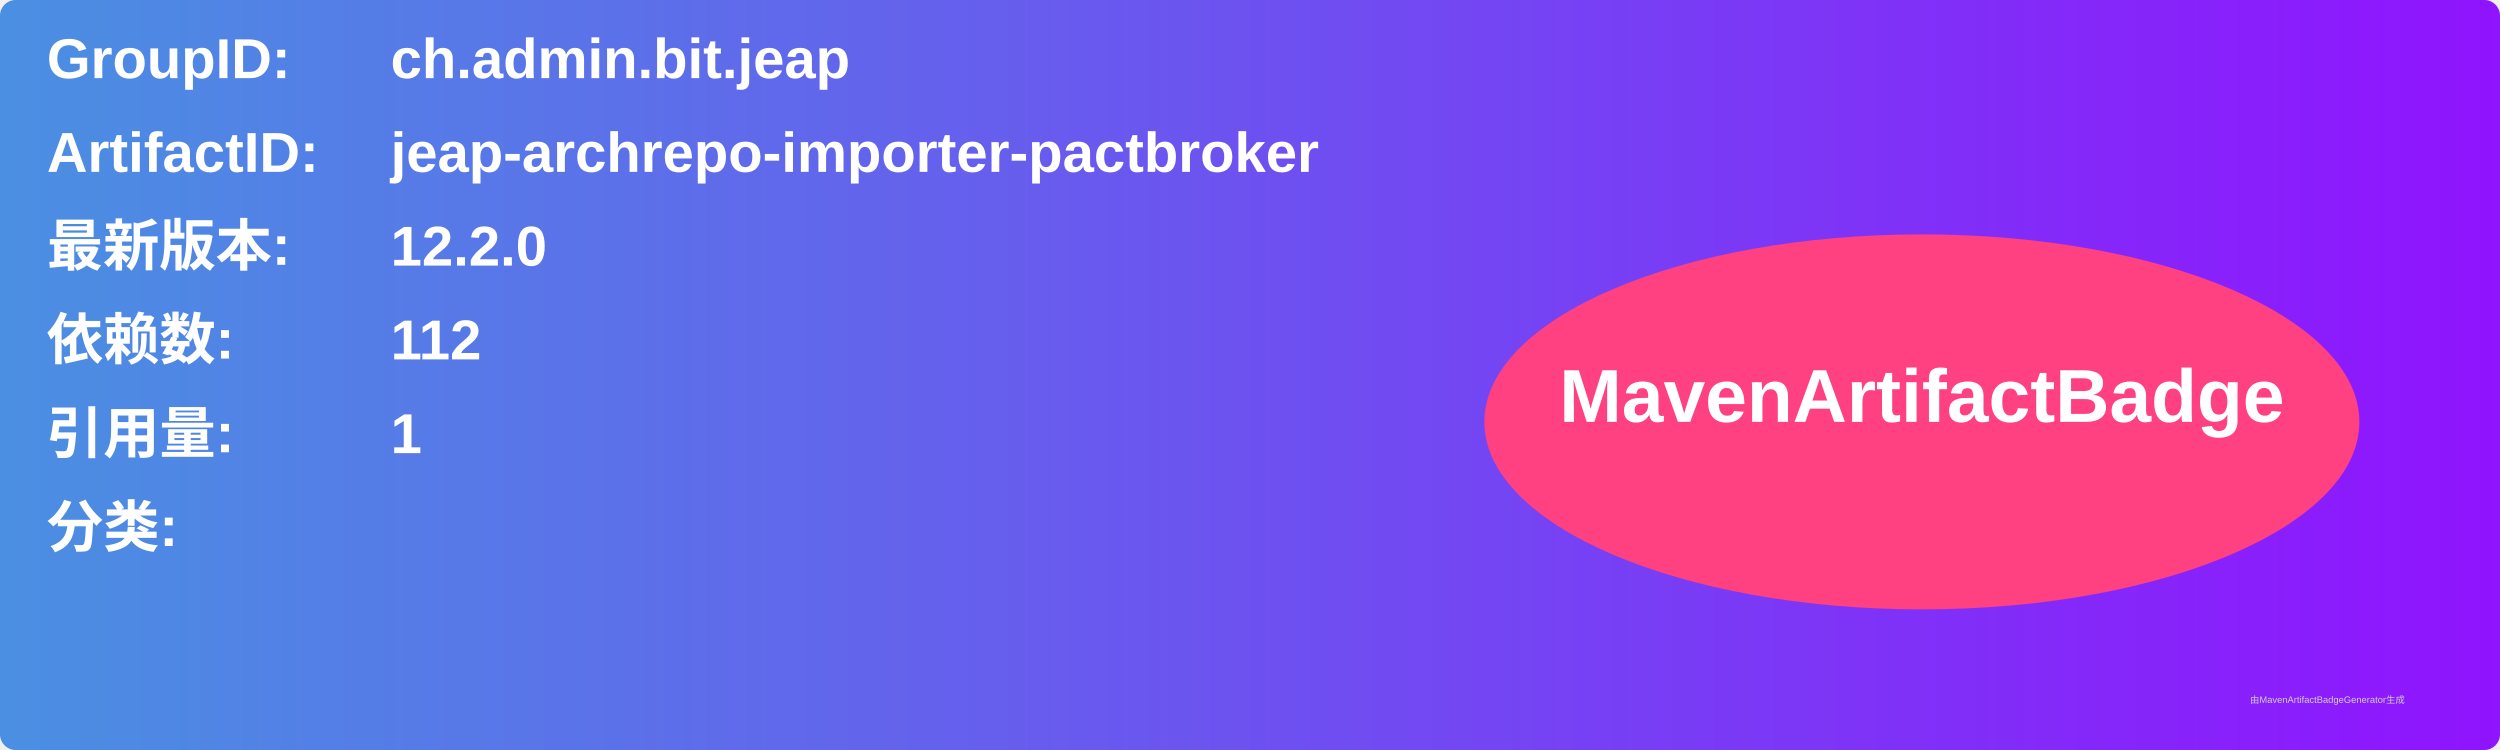
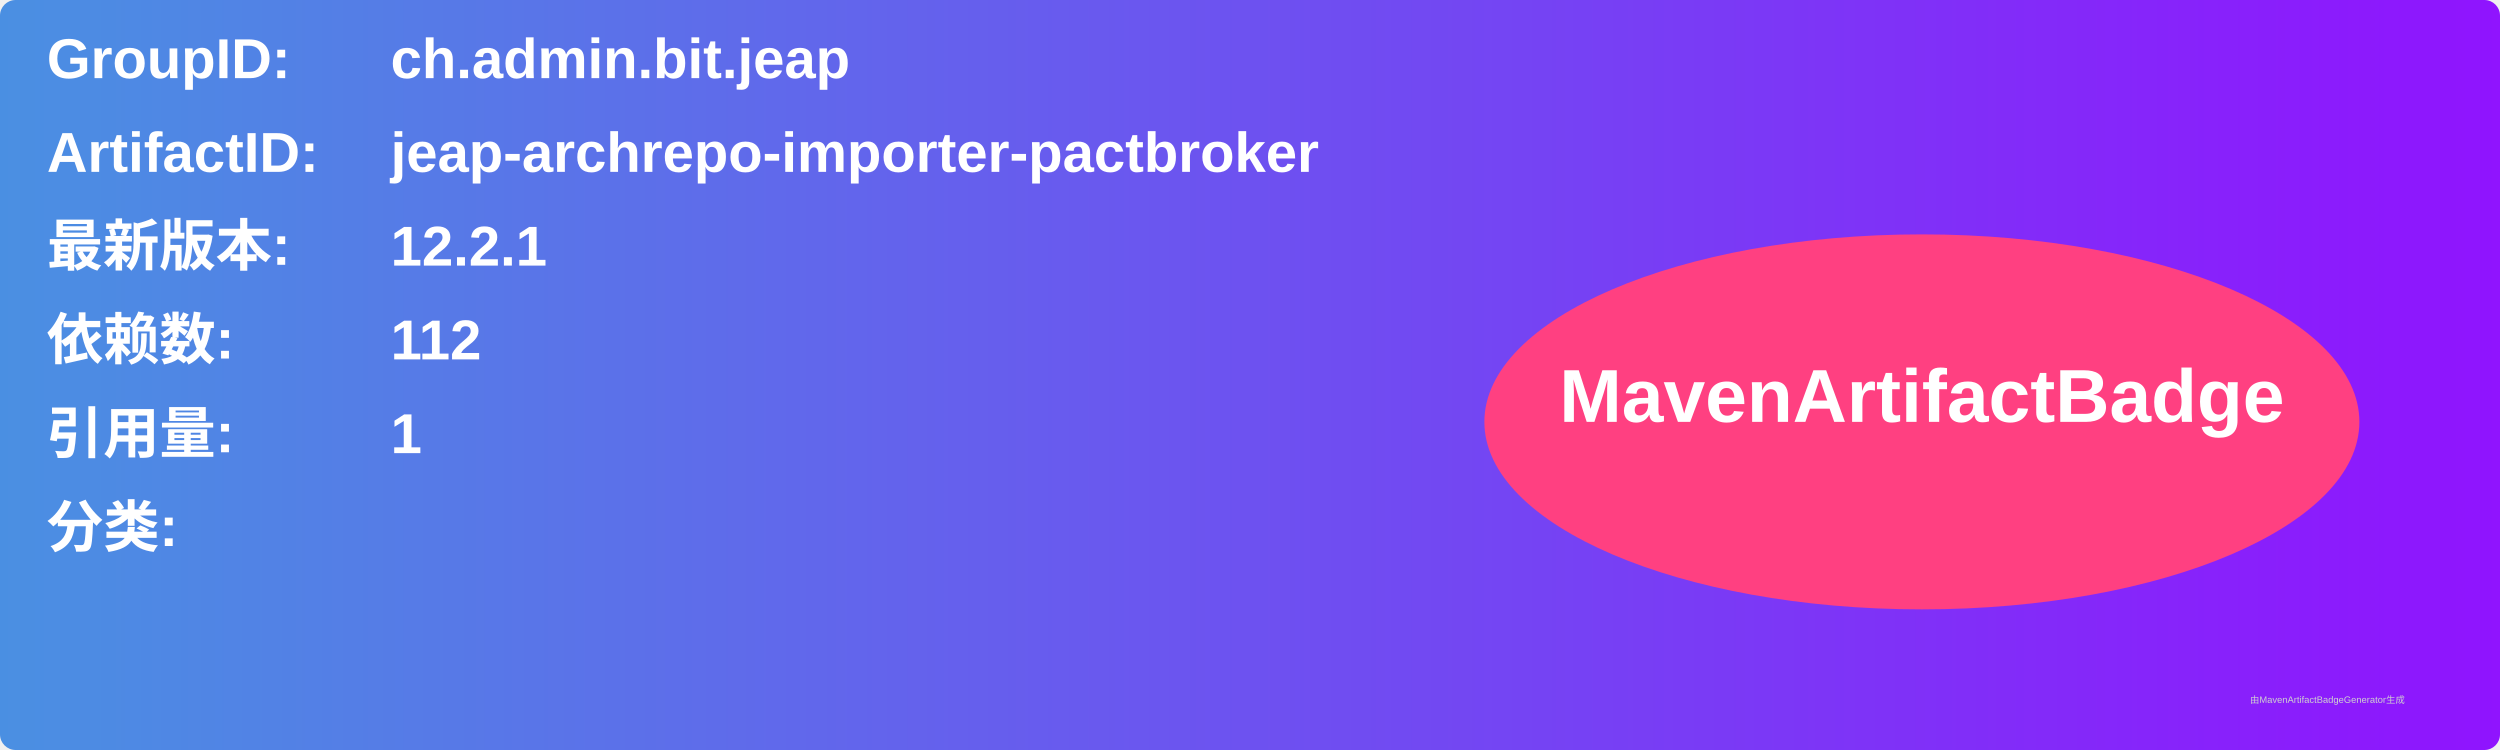
<svg xmlns="http://www.w3.org/2000/svg" width="800" height="240" viewBox="0 0 800 240">
  <linearGradient id="grad" x1="0%" y1="0%" x2="100%" y2="0%">
    <stop offset="0%" stop-color="#4a90e2" />
    <stop offset="100%" stop-color="#9013fe" />
  </linearGradient>
  <rect width="100%" height="100%" rx="5" ry="5" fill="url(#grad)" />
  <g transform="translate(15, 15)">
    <text x="0" y="10" font-family="Arial" font-size="18" fill="white" font-weight="bold" width="260">GroupID:</text>
    <text x="110" y="10" font-family="Arial" font-size="18" fill="white" font-weight="bold" width="460">ch.admin.bit.jeap</text>
    <text x="0" y="40" font-family="Arial" font-size="18" fill="white" font-weight="bold" width="260">ArtifactID:</text>
    <text x="110" y="40" font-family="Arial" font-size="18" fill="white" font-weight="bold" width="460">jeap-archrepo-importer-pactbroker</text>
    <text x="0" y="70" font-family="Arial" font-size="18" fill="white" font-weight="bold">最新版本:</text>
    <text x="110" y="70" font-family="Arial" font-size="18" fill="white" font-weight="bold">
-       <tspan font-weight="bold">12.2.0</tspan>
+       <tspan font-weight="bold">12.2.1</tspan>
    </text>
    <text x="0" y="100" font-family="Arial" font-size="18" fill="white" font-weight="bold">依赖数: </text>
    <text x="110" y="100" font-family="Arial" font-size="18" fill="white">
      <tspan font-weight="bold">112</tspan>
    </text>
    <text x="0" y="130" font-family="Arial" font-size="18" fill="white" font-weight="bold">引用量: </text>
    <text x="110" y="130" font-family="Arial" font-size="18" fill="white">
      <tspan font-weight="bold">1</tspan>
    </text>
    <text x="0" y="160" font-family="Arial" font-size="18" fill="white" font-weight="bold">分类:</text>
    <text x="10" y="190" font-family="Arial" font-size="10" fill="white">
      <tspan font-weight="bold" />
    </text>
    <ellipse cx="600" cy="120" rx="140" ry="60" fill="#ff4081" />
    <text x="600" y="120" text-anchor="middle" font-family="Arial" font-size="24" fill="white" font-weight="bold">MavenArtifactBadge</text>
  </g>
  <text x="720" y="225" font-family="Arial" font-size="3" fill="#d0d0d0">由MavenArtifactBadgeGenerator生成</text>
</svg>
